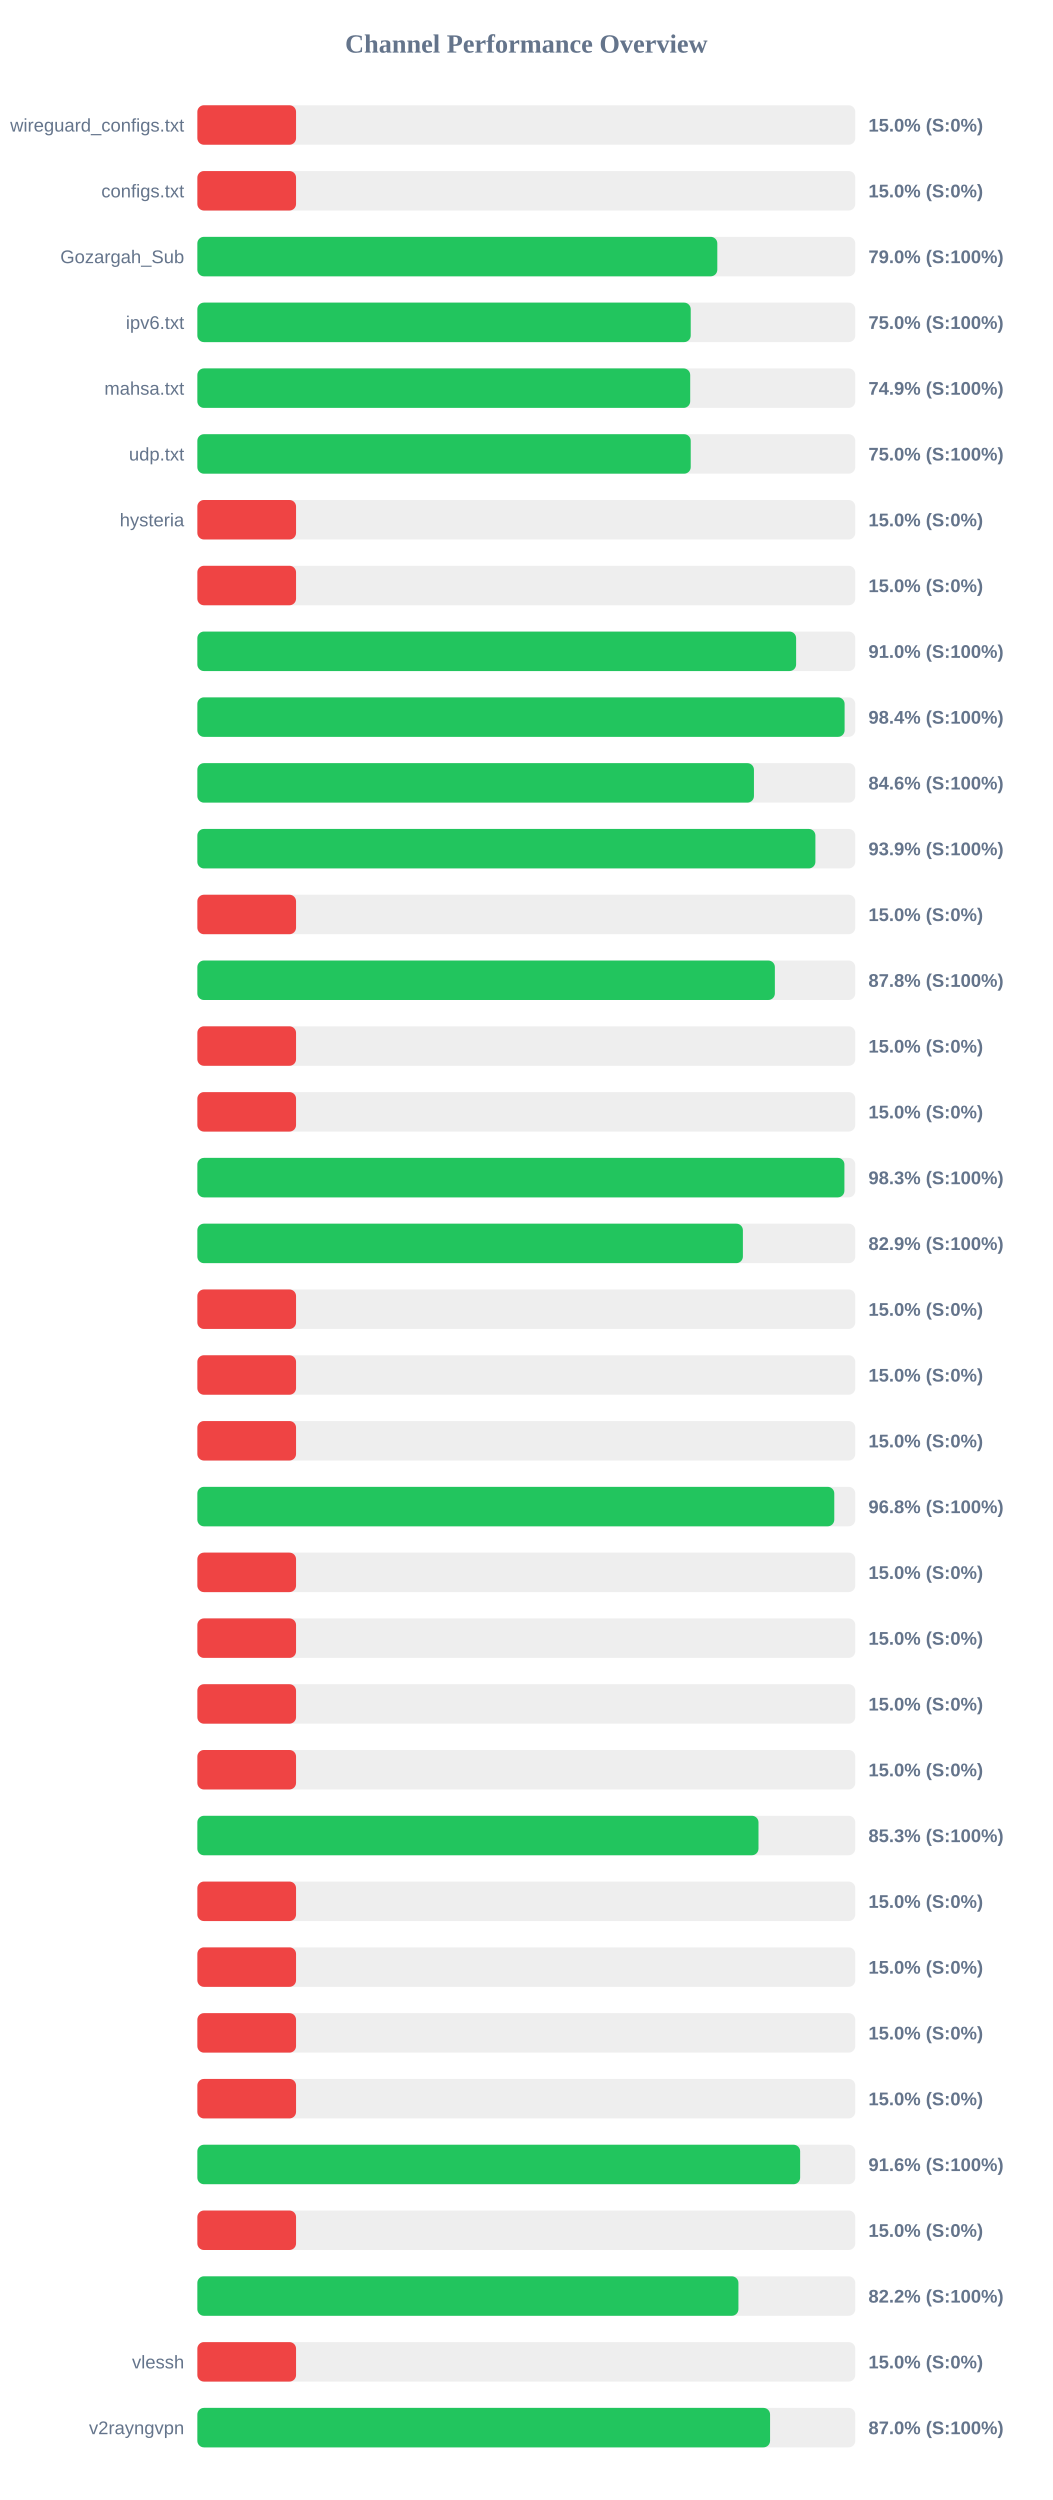
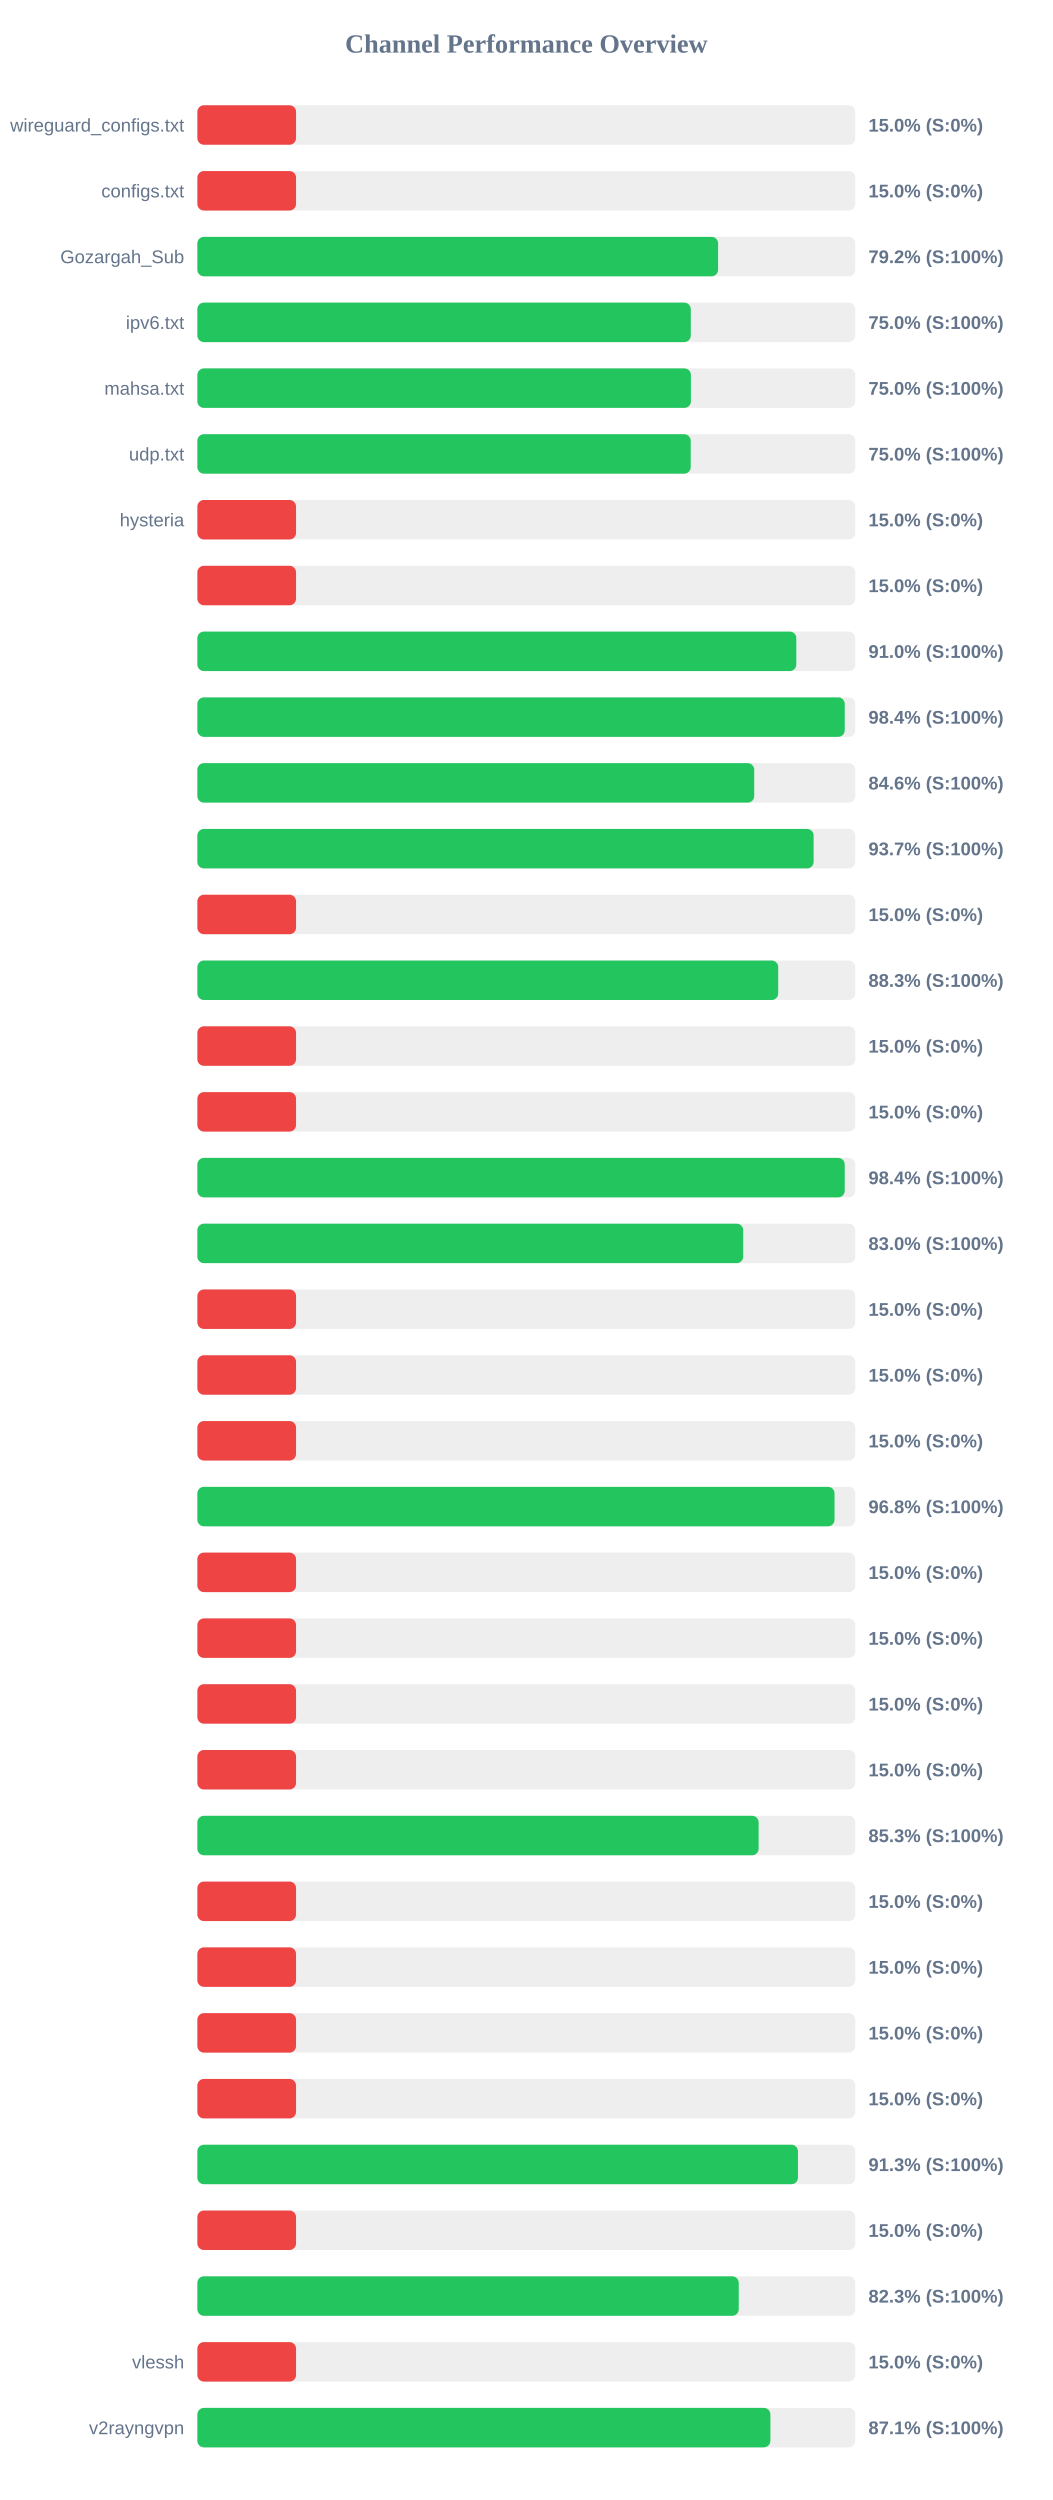
<svg xmlns="http://www.w3.org/2000/svg" width="800" height="1900" version="1.1">
  <style>
        .row { font: 14px Arial; fill: #64748b; }
        .score { font: bold 14px Arial; fill: #64748b; }
    </style>
  <text x="400" y="40" text-anchor="middle" font-size="20px" font-weight="bold" fill="#64748b">Channel Performance Overview</text>
  <rect x="150" y="80" width="500" height="30" fill="#eee" rx="5" />
  <rect x="150" y="80" width="75.0" height="30" fill="#ef4444" rx="5" />
  <text x="140" y="100" text-anchor="end" class="row">wireguard_configs.txt</text>
  <text x="660" y="100" text-anchor="start" class="score">15.0% (S:0%)</text>
  <rect x="150" y="130" width="500" height="30" fill="#eee" rx="5" />
  <rect x="150" y="130" width="75.0" height="30" fill="#ef4444" rx="5" />
  <text x="140" y="150" text-anchor="end" class="row">configs.txt</text>
  <text x="660" y="150" text-anchor="start" class="score">15.0% (S:0%)</text>
  <rect x="150" y="180" width="500" height="30" fill="#eee" rx="5" />
-   <rect x="150" y="180" width="395.15" height="30" fill="#22c55e" rx="5" />
+   <rect x="150" y="180" width="395.75" height="30" fill="#22c55e" rx="5" />
  <text x="140" y="200" text-anchor="end" class="row">Gozargah_Sub</text>
-   <text x="660" y="200" text-anchor="start" class="score">79.0% (S:100%)</text>
+   <text x="660" y="200" text-anchor="start" class="score">79.2% (S:100%)</text>
  <rect x="150" y="230" width="500" height="30" fill="#eee" rx="5" />
-   <rect x="150" y="230" width="374.95" height="30" fill="#22c55e" rx="5" />
+   <rect x="150" y="230" width="375.0" height="30" fill="#22c55e" rx="5" />
  <text x="140" y="250" text-anchor="end" class="row">ipv6.txt</text>
  <text x="660" y="250" text-anchor="start" class="score">75.0% (S:100%)</text>
  <rect x="150" y="280" width="500" height="30" fill="#eee" rx="5" />
-   <rect x="150" y="280" width="374.55" height="30" fill="#22c55e" rx="5" />
+   <rect x="150" y="280" width="375.1" height="30" fill="#22c55e" rx="5" />
  <text x="140" y="300" text-anchor="end" class="row">mahsa.txt</text>
-   <text x="660" y="300" text-anchor="start" class="score">74.9% (S:100%)</text>
+   <text x="660" y="300" text-anchor="start" class="score">75.0% (S:100%)</text>
  <rect x="150" y="330" width="500" height="30" fill="#eee" rx="5" />
  <rect x="150" y="330" width="374.95" height="30" fill="#22c55e" rx="5" />
  <text x="140" y="350" text-anchor="end" class="row">udp.txt</text>
  <text x="660" y="350" text-anchor="start" class="score">75.0% (S:100%)</text>
  <rect x="150" y="380" width="500" height="30" fill="#eee" rx="5" />
  <rect x="150" y="380" width="75.0" height="30" fill="#ef4444" rx="5" />
  <text x="140" y="400" text-anchor="end" class="row">hysteria</text>
  <text x="660" y="400" text-anchor="start" class="score">15.0% (S:0%)</text>
  <rect x="150" y="430" width="500" height="30" fill="#eee" rx="5" />
  <rect x="150" y="430" width="75.0" height="30" fill="#ef4444" rx="5" />
  <text x="140" y="450" text-anchor="end" class="row" />
  <text x="660" y="450" text-anchor="start" class="score">15.0% (S:0%)</text>
  <rect x="150" y="480" width="500" height="30" fill="#eee" rx="5" />
-   <rect x="150" y="480" width="455.05" height="30" fill="#22c55e" rx="5" />
+   <rect x="150" y="480" width="455.2" height="30" fill="#22c55e" rx="5" />
  <text x="140" y="500" text-anchor="end" class="row" />
  <text x="660" y="500" text-anchor="start" class="score">91.0% (S:100%)</text>
  <rect x="150" y="530" width="500" height="30" fill="#eee" rx="5" />
-   <rect x="150" y="530" width="491.9" height="30" fill="#22c55e" rx="5" />
+   <rect x="150" y="530" width="492.0" height="30" fill="#22c55e" rx="5" />
  <text x="140" y="550" text-anchor="end" class="row" />
  <text x="660" y="550" text-anchor="start" class="score">98.4% (S:100%)</text>
  <rect x="150" y="580" width="500" height="30" fill="#eee" rx="5" />
-   <rect x="150" y="580" width="423.0" height="30" fill="#22c55e" rx="5" />
+   <rect x="150" y="580" width="423.2" height="30" fill="#22c55e" rx="5" />
  <text x="140" y="600" text-anchor="end" class="row" />
  <text x="660" y="600" text-anchor="start" class="score">84.6% (S:100%)</text>
  <rect x="150" y="630" width="500" height="30" fill="#eee" rx="5" />
-   <rect x="150" y="630" width="469.7" height="30" fill="#22c55e" rx="5" />
+   <rect x="150" y="630" width="468.35" height="30" fill="#22c55e" rx="5" />
  <text x="140" y="650" text-anchor="end" class="row" />
-   <text x="660" y="650" text-anchor="start" class="score">93.9% (S:100%)</text>
+   <text x="660" y="650" text-anchor="start" class="score">93.7% (S:100%)</text>
  <rect x="150" y="680" width="500" height="30" fill="#eee" rx="5" />
  <rect x="150" y="680" width="75.0" height="30" fill="#ef4444" rx="5" />
  <text x="140" y="700" text-anchor="end" class="row" />
  <text x="660" y="700" text-anchor="start" class="score">15.0% (S:0%)</text>
  <rect x="150" y="730" width="500" height="30" fill="#eee" rx="5" />
-   <rect x="150" y="730" width="438.9" height="30" fill="#22c55e" rx="5" />
+   <rect x="150" y="730" width="441.45" height="30" fill="#22c55e" rx="5" />
  <text x="140" y="750" text-anchor="end" class="row" />
-   <text x="660" y="750" text-anchor="start" class="score">87.8% (S:100%)</text>
+   <text x="660" y="750" text-anchor="start" class="score">88.3% (S:100%)</text>
  <rect x="150" y="780" width="500" height="30" fill="#eee" rx="5" />
  <rect x="150" y="780" width="75.0" height="30" fill="#ef4444" rx="5" />
  <text x="140" y="800" text-anchor="end" class="row" />
  <text x="660" y="800" text-anchor="start" class="score">15.0% (S:0%)</text>
  <rect x="150" y="830" width="500" height="30" fill="#eee" rx="5" />
  <rect x="150" y="830" width="75.0" height="30" fill="#ef4444" rx="5" />
  <text x="140" y="850" text-anchor="end" class="row" />
  <text x="660" y="850" text-anchor="start" class="score">15.0% (S:0%)</text>
  <rect x="150" y="880" width="500" height="30" fill="#eee" rx="5" />
-   <rect x="150" y="880" width="491.75" height="30" fill="#22c55e" rx="5" />
+   <rect x="150" y="880" width="492.0" height="30" fill="#22c55e" rx="5" />
  <text x="140" y="900" text-anchor="end" class="row" />
-   <text x="660" y="900" text-anchor="start" class="score">98.3% (S:100%)</text>
+   <text x="660" y="900" text-anchor="start" class="score">98.4% (S:100%)</text>
  <rect x="150" y="930" width="500" height="30" fill="#eee" rx="5" />
-   <rect x="150" y="930" width="414.6" height="30" fill="#22c55e" rx="5" />
+   <rect x="150" y="930" width="414.85" height="30" fill="#22c55e" rx="5" />
  <text x="140" y="950" text-anchor="end" class="row" />
-   <text x="660" y="950" text-anchor="start" class="score">82.9% (S:100%)</text>
+   <text x="660" y="950" text-anchor="start" class="score">83.0% (S:100%)</text>
  <rect x="150" y="980" width="500" height="30" fill="#eee" rx="5" />
  <rect x="150" y="980" width="75.0" height="30" fill="#ef4444" rx="5" />
  <text x="140" y="1000" text-anchor="end" class="row" />
  <text x="660" y="1000" text-anchor="start" class="score">15.0% (S:0%)</text>
  <rect x="150" y="1030" width="500" height="30" fill="#eee" rx="5" />
  <rect x="150" y="1030" width="75.0" height="30" fill="#ef4444" rx="5" />
  <text x="140" y="1050" text-anchor="end" class="row" />
  <text x="660" y="1050" text-anchor="start" class="score">15.0% (S:0%)</text>
  <rect x="150" y="1080" width="500" height="30" fill="#eee" rx="5" />
  <rect x="150" y="1080" width="75.0" height="30" fill="#ef4444" rx="5" />
  <text x="140" y="1100" text-anchor="end" class="row" />
  <text x="660" y="1100" text-anchor="start" class="score">15.0% (S:0%)</text>
  <rect x="150" y="1130" width="500" height="30" fill="#eee" rx="5" />
-   <rect x="150" y="1130" width="484.05" height="30" fill="#22c55e" rx="5" />
+   <rect x="150" y="1130" width="484.25" height="30" fill="#22c55e" rx="5" />
  <text x="140" y="1150" text-anchor="end" class="row" />
  <text x="660" y="1150" text-anchor="start" class="score">96.8% (S:100%)</text>
  <rect x="150" y="1180" width="500" height="30" fill="#eee" rx="5" />
  <rect x="150" y="1180" width="75.0" height="30" fill="#ef4444" rx="5" />
  <text x="140" y="1200" text-anchor="end" class="row" />
  <text x="660" y="1200" text-anchor="start" class="score">15.0% (S:0%)</text>
  <rect x="150" y="1230" width="500" height="30" fill="#eee" rx="5" />
  <rect x="150" y="1230" width="75.0" height="30" fill="#ef4444" rx="5" />
  <text x="140" y="1250" text-anchor="end" class="row" />
  <text x="660" y="1250" text-anchor="start" class="score">15.0% (S:0%)</text>
  <rect x="150" y="1280" width="500" height="30" fill="#eee" rx="5" />
  <rect x="150" y="1280" width="75.0" height="30" fill="#ef4444" rx="5" />
  <text x="140" y="1300" text-anchor="end" class="row" />
  <text x="660" y="1300" text-anchor="start" class="score">15.0% (S:0%)</text>
  <rect x="150" y="1330" width="500" height="30" fill="#eee" rx="5" />
  <rect x="150" y="1330" width="75.0" height="30" fill="#ef4444" rx="5" />
  <text x="140" y="1350" text-anchor="end" class="row" />
  <text x="660" y="1350" text-anchor="start" class="score">15.0% (S:0%)</text>
  <rect x="150" y="1380" width="500" height="30" fill="#eee" rx="5" />
-   <rect x="150" y="1380" width="426.45" height="30" fill="#22c55e" rx="5" />
+   <rect x="150" y="1380" width="426.55" height="30" fill="#22c55e" rx="5" />
  <text x="140" y="1400" text-anchor="end" class="row" />
  <text x="660" y="1400" text-anchor="start" class="score">85.3% (S:100%)</text>
  <rect x="150" y="1430" width="500" height="30" fill="#eee" rx="5" />
  <rect x="150" y="1430" width="75.0" height="30" fill="#ef4444" rx="5" />
  <text x="140" y="1450" text-anchor="end" class="row" />
  <text x="660" y="1450" text-anchor="start" class="score">15.0% (S:0%)</text>
  <rect x="150" y="1480" width="500" height="30" fill="#eee" rx="5" />
  <rect x="150" y="1480" width="75.0" height="30" fill="#ef4444" rx="5" />
  <text x="140" y="1500" text-anchor="end" class="row" />
  <text x="660" y="1500" text-anchor="start" class="score">15.0% (S:0%)</text>
  <rect x="150" y="1530" width="500" height="30" fill="#eee" rx="5" />
  <rect x="150" y="1530" width="75.0" height="30" fill="#ef4444" rx="5" />
  <text x="140" y="1550" text-anchor="end" class="row" />
  <text x="660" y="1550" text-anchor="start" class="score">15.0% (S:0%)</text>
  <rect x="150" y="1580" width="500" height="30" fill="#eee" rx="5" />
  <rect x="150" y="1580" width="75.0" height="30" fill="#ef4444" rx="5" />
  <text x="140" y="1600" text-anchor="end" class="row" />
  <text x="660" y="1600" text-anchor="start" class="score">15.0% (S:0%)</text>
  <rect x="150" y="1630" width="500" height="30" fill="#eee" rx="5" />
-   <rect x="150" y="1630" width="458.1" height="30" fill="#22c55e" rx="5" />
+   <rect x="150" y="1630" width="456.45" height="30" fill="#22c55e" rx="5" />
  <text x="140" y="1650" text-anchor="end" class="row" />
-   <text x="660" y="1650" text-anchor="start" class="score">91.6% (S:100%)</text>
+   <text x="660" y="1650" text-anchor="start" class="score">91.3% (S:100%)</text>
  <rect x="150" y="1680" width="500" height="30" fill="#eee" rx="5" />
  <rect x="150" y="1680" width="75.0" height="30" fill="#ef4444" rx="5" />
  <text x="140" y="1700" text-anchor="end" class="row" />
  <text x="660" y="1700" text-anchor="start" class="score">15.0% (S:0%)</text>
  <rect x="150" y="1730" width="500" height="30" fill="#eee" rx="5" />
-   <rect x="150" y="1730" width="411.2" height="30" fill="#22c55e" rx="5" />
+   <rect x="150" y="1730" width="411.45" height="30" fill="#22c55e" rx="5" />
  <text x="140" y="1750" text-anchor="end" class="row" />
-   <text x="660" y="1750" text-anchor="start" class="score">82.2% (S:100%)</text>
+   <text x="660" y="1750" text-anchor="start" class="score">82.3% (S:100%)</text>
  <rect x="150" y="1780" width="500" height="30" fill="#eee" rx="5" />
  <rect x="150" y="1780" width="75.0" height="30" fill="#ef4444" rx="5" />
  <text x="140" y="1800" text-anchor="end" class="row">vlessh</text>
  <text x="660" y="1800" text-anchor="start" class="score">15.0% (S:0%)</text>
  <rect x="150" y="1830" width="500" height="30" fill="#eee" rx="5" />
-   <rect x="150" y="1830" width="435.25" height="30" fill="#22c55e" rx="5" />
+   <rect x="150" y="1830" width="435.5" height="30" fill="#22c55e" rx="5" />
  <text x="140" y="1850" text-anchor="end" class="row">v2rayngvpn</text>
-   <text x="660" y="1850" text-anchor="start" class="score">87.0% (S:100%)</text>
+   <text x="660" y="1850" text-anchor="start" class="score">87.1% (S:100%)</text>
</svg>
